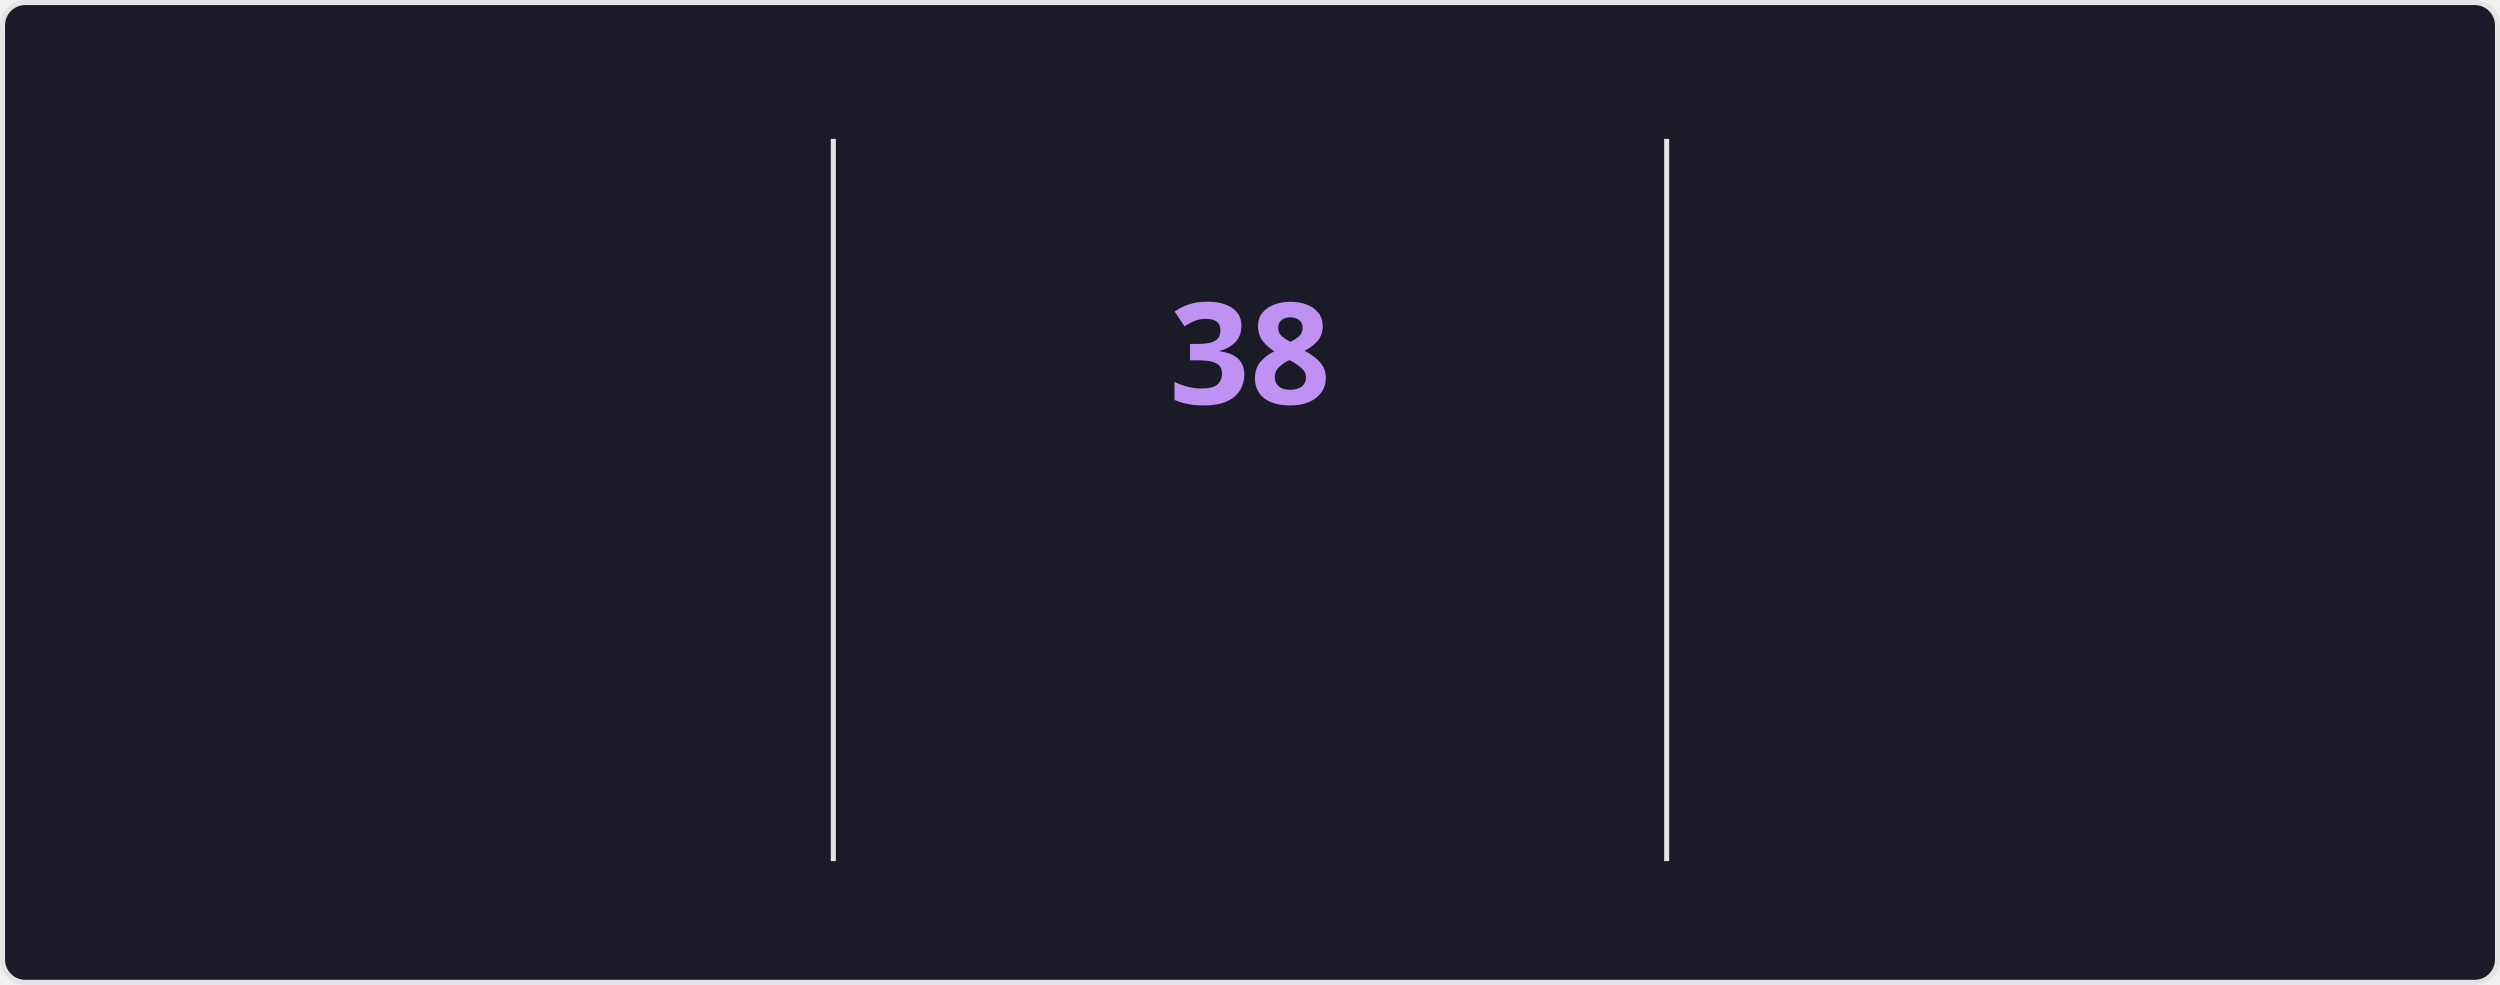
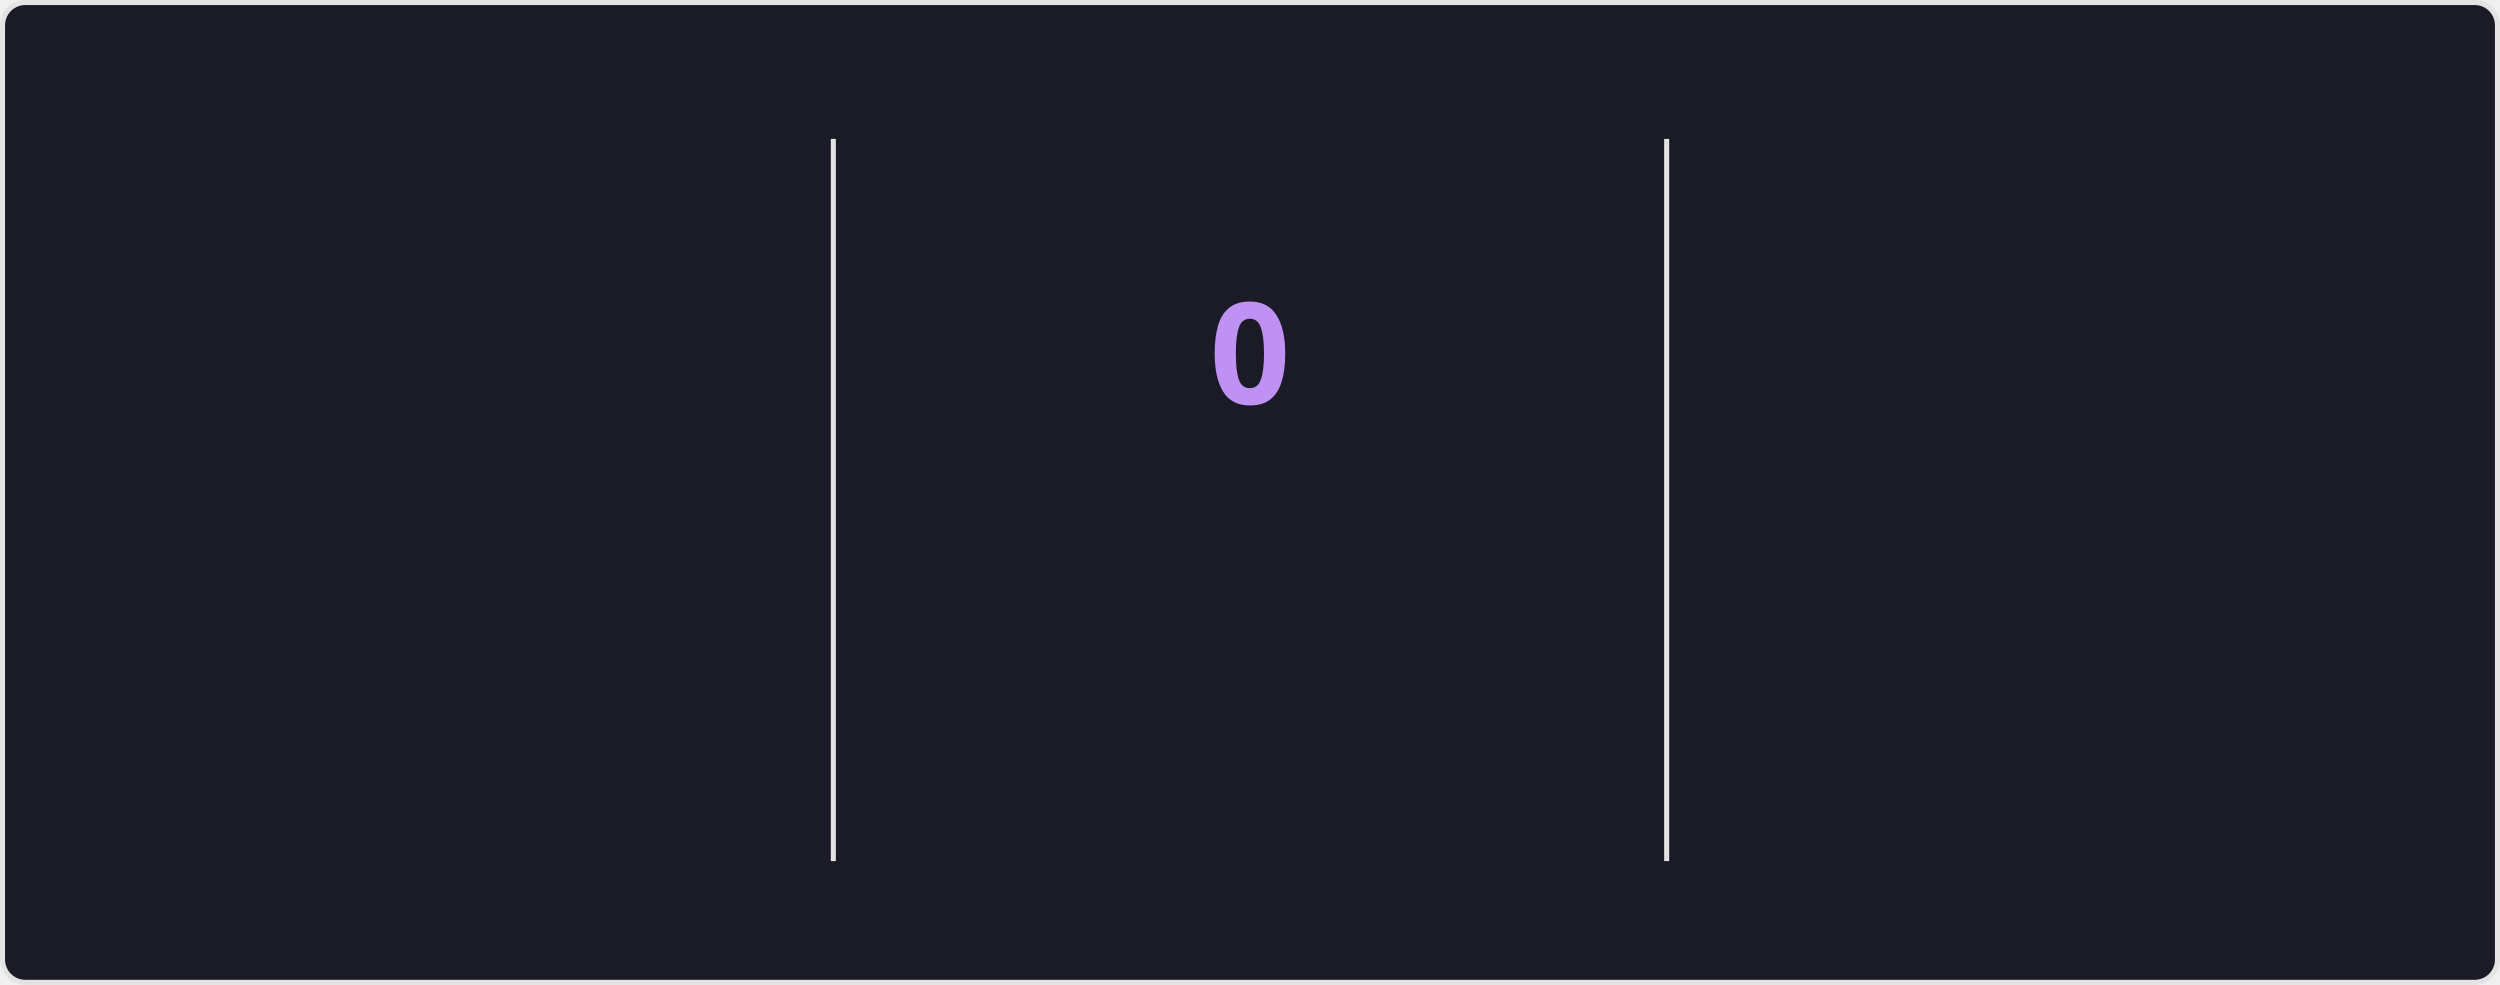
<svg xmlns="http://www.w3.org/2000/svg" style="isolation: isolate" viewBox="0 0 495 195" width="495px" height="195px" direction="ltr">
  <style>
    @keyframes currstreak {
      0% { font-size: 3px; opacity: 0.2; }
      80% { font-size: 34px; opacity: 1; }
      100% { font-size: 28px; opacity: 1; }
    }
    @keyframes fadein {
      0% { opacity: 0; }
      100% { opacity: 1; }
    }
    .big-number {
      font-family: "Segoe UI", Ubuntu, sans-serif;
      font-weight: 700;
      font-size: 28px;
      fill: #70a5fd;
    }
    .label {
      font-family: "Segoe UI", Ubuntu, sans-serif;
      font-weight: 400;
      font-size: 14px;
      fill: #70a5fd;
    }
    .range-text {
      font-family: "Segoe UI", Ubuntu, sans-serif;
      font-weight: 400;
      font-size: 12px;
      fill: #38bdae;
    }
    .current-streak-num {
      font-family: "Segoe UI", Ubuntu, sans-serif;
      font-weight: 700;
      font-size: 28px;
      fill: #bf91f3;
    }</style>
  <defs>
    <clipPath id="outer_rectangle">
      <rect width="495" height="195" rx="4.5" />
    </clipPath>
    <mask id="mask_out_ring_behind_fire">
      <rect width="495" height="195" fill="white" />
      <ellipse id="mask-ellipse" cx="247.5" cy="32" rx="13" ry="18" fill="black" />
    </mask>
  </defs>
  <g clip-path="url(#outer_rectangle)">
    <g style="isolation: isolate">
      <rect fill="#1a1b27" rx="4.5" x="0.5" y="0.5" width="494" height="194" stroke="#e4e2e2" />
    </g>
    <g style="isolation: isolate">
      <line x1="165" y1="28" x2="165" y2="170" vector-effect="non-scaling-stroke" stroke-width="1" stroke="#e4e2e2" stroke-linejoin="miter" stroke-linecap="square" stroke-miterlimit="3" />
      <line x1="330" y1="28" x2="330" y2="170" vector-effect="non-scaling-stroke" stroke-width="1" stroke="#e4e2e2" stroke-linejoin="miter" stroke-linecap="square" stroke-miterlimit="3" />
    </g>
    <g style="isolation: isolate">
      <g transform="translate(82.5, 48)">
        <text x="0" y="32" stroke-width="0" text-anchor="middle" class="big-number" style="opacity: 0; animation: fadein 0.5s linear forwards 0.6s">
            6.0K
          </text>
      </g>
      <g transform="translate(82.5, 84)">
        <text x="0" y="32" stroke-width="0" text-anchor="middle" class="label" style="opacity: 0; animation: fadein 0.5s linear forwards 0.7s">
            Total Contributions
          </text>
      </g>
      <g transform="translate(82.5, 114)">
        <text x="0" y="32" stroke-width="0" text-anchor="middle" class="range-text" style="opacity: 0; animation: fadein 0.5s linear forwards 0.8s">
            Aug 17 - Present
          </text>
      </g>
    </g>
    <g style="isolation: isolate">
      <g mask="url(#mask_out_ring_behind_fire)">
        <circle cx="247.5" cy="71" r="40" fill="none" stroke="#70a5fd" stroke-width="5" style="opacity: 0; animation: fadein 0.5s linear forwards 0.4s" />
      </g>
      <g transform="translate(247.5, 19.5)" stroke-opacity="0" style="opacity: 0; animation: fadein 0.5s linear forwards 0.6s">
        <path d="M -12 -0.5 L 15 -0.5 L 15 23.5 L -12 23.5 L -12 -0.5 Z" fill="none" />
        <path d="M 1.5 0.67 C 1.5 0.67 2.24 3.32 2.24 5.47 C 2.24 7.53 0.89 9.2 -1.17 9.2 C -3.23 9.2 -4.79 7.53 -4.79 5.47 L -4.76 5.11 C -6.78 7.51 -8 10.62 -8 13.99 C -8 18.41 -4.42 22 0 22 C 4.42 22 8 18.41 8 13.99 C 8 8.6 5.41 3.79 1.5 0.67 Z M -0.29 19 C -2.07 19 -3.51 17.6 -3.51 15.86 C -3.51 14.24 -2.46 13.1 -0.7 12.74 C 1.07 12.38 2.9 11.53 3.92 10.16 C 4.31 11.45 4.51 12.81 4.51 14.2 C 4.51 16.85 2.36 19 -0.29 19 Z" fill="#70a5fd" stroke-opacity="0" />
      </g>
      <g transform="translate(247.5, 48)">
        <text x="0" y="32" stroke-width="0" text-anchor="middle" class="current-streak-num" style="animation: currstreak 0.6s linear forwards">
-             38
+             0
          </text>
      </g>
      <g transform="translate(247.5, 108)">
        <text x="0" y="32" stroke-width="0" text-anchor="middle" class="label" style="opacity: 0; animation: fadein 0.5s linear forwards 0.9s">
            Current Streak
          </text>
      </g>
      <g transform="translate(247.5, 145)">
        <text x="0" y="21" stroke-width="0" text-anchor="middle" class="range-text" style="opacity: 0; animation: fadein 0.5s linear forwards 0.9s">
-             Jul 12 - Aug 18
+             0 days
          </text>
      </g>
    </g>
    <g style="isolation: isolate">
      <g transform="translate(412.5, 48)">
        <text x="0" y="32" stroke-width="0" text-anchor="middle" class="big-number" style="opacity: 0; animation: fadein 0.5s linear forwards 1.2s">
            38
          </text>
      </g>
      <g transform="translate(412.5, 84)">
        <text x="0" y="32" stroke-width="0" text-anchor="middle" class="label" style="opacity: 0; animation: fadein 0.5s linear forwards 1.3s">
            Longest Streak
          </text>
      </g>
      <g transform="translate(412.5, 114)">
        <text x="0" y="32" stroke-width="0" text-anchor="middle" class="range-text" style="opacity: 0; animation: fadein 0.5s linear forwards 1.4s">
            Jul 12 - Aug 18
          </text>
      </g>
    </g>
  </g>
</svg>
